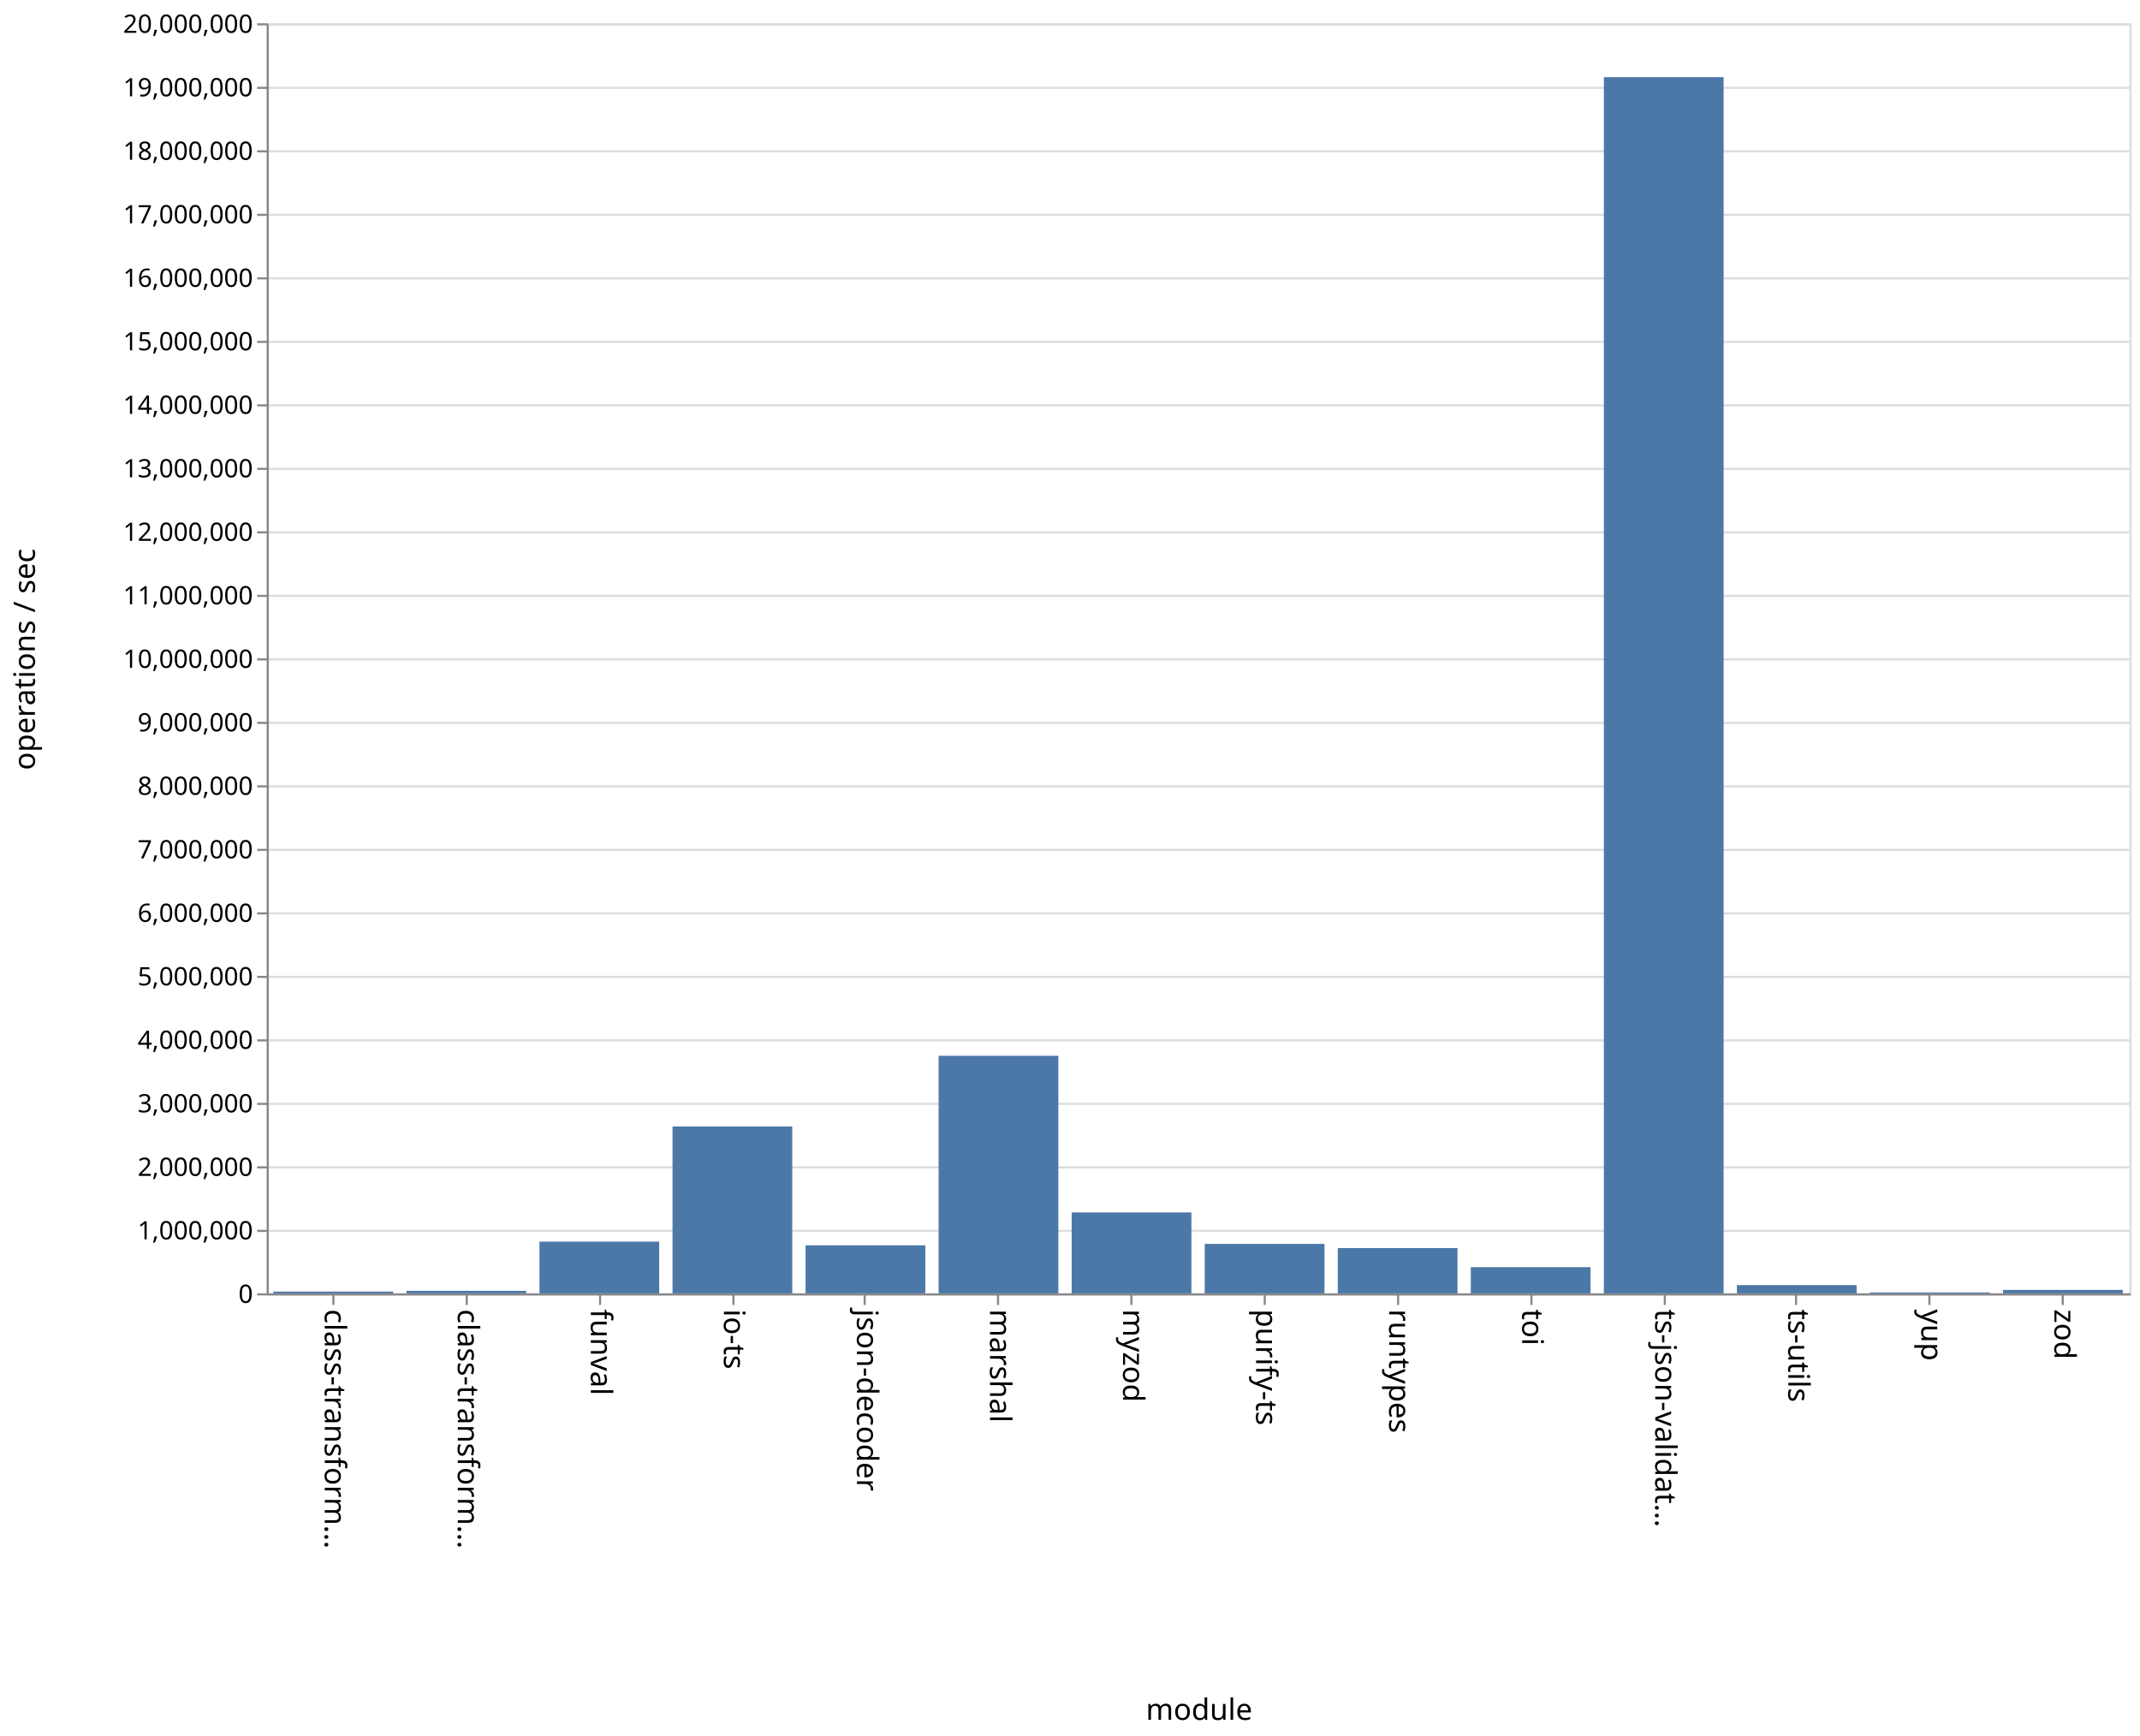
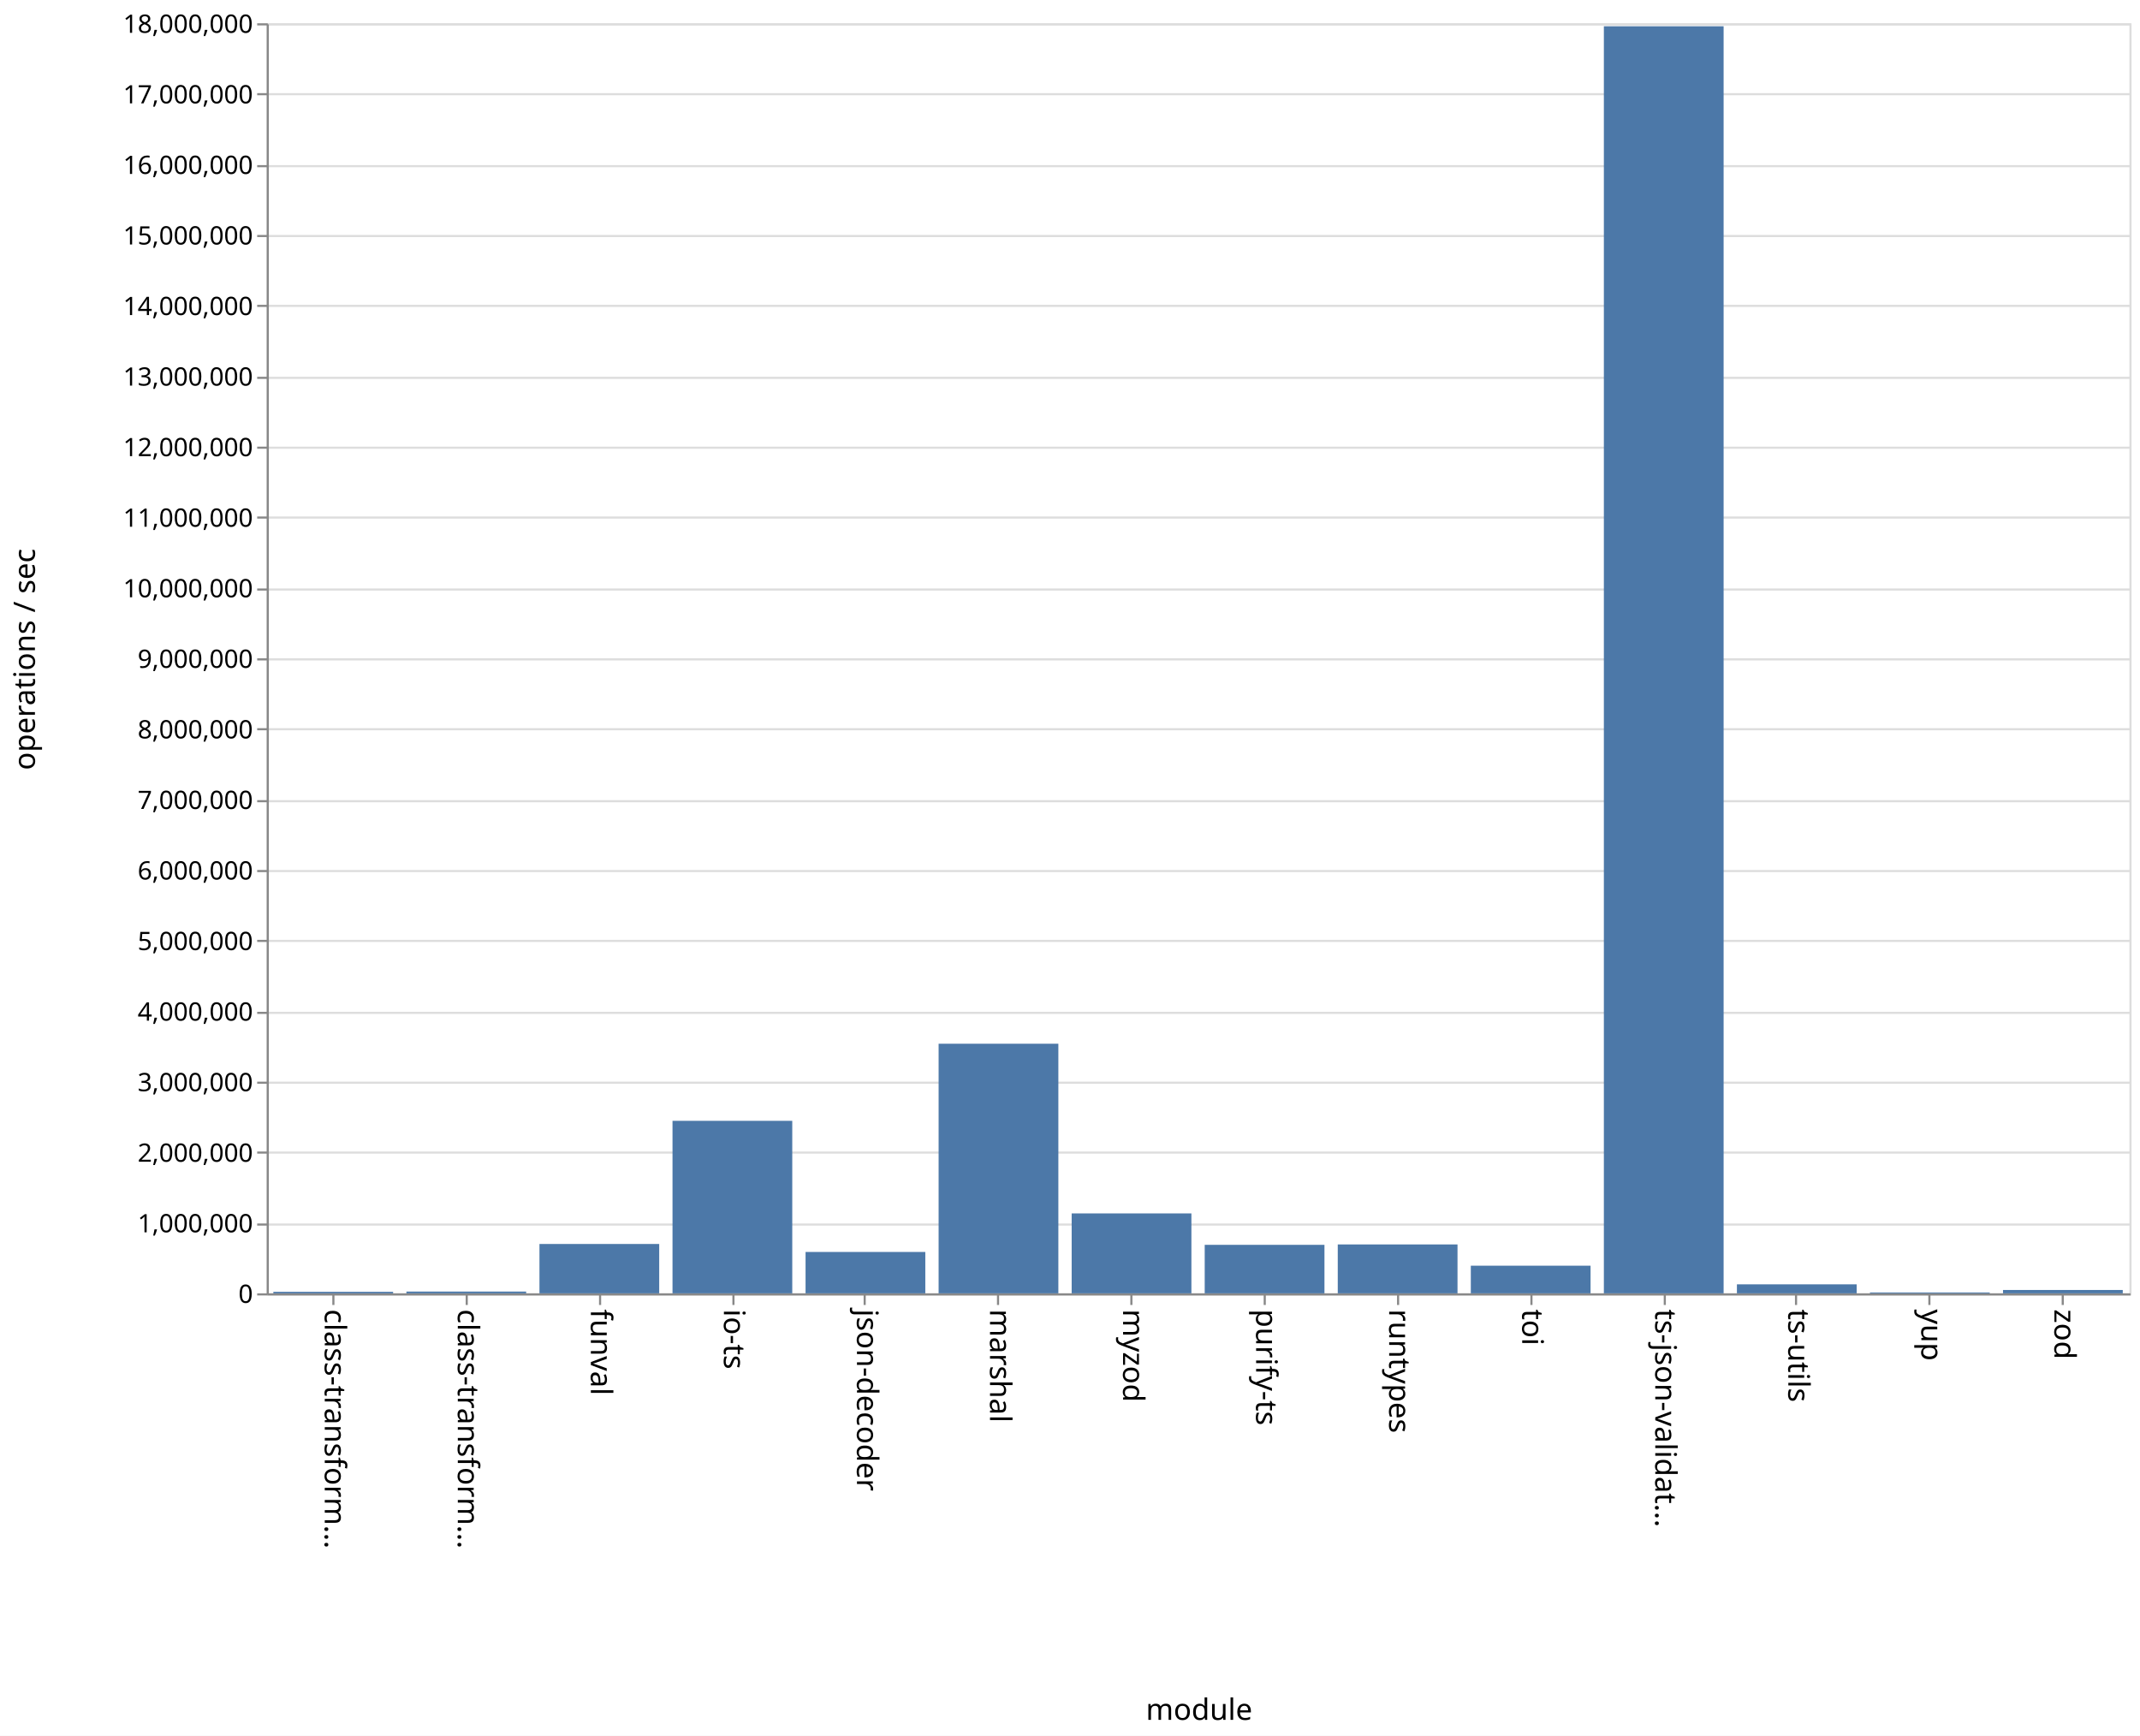
<svg xmlns="http://www.w3.org/2000/svg" class="marks" width="1011" height="820">
  <path fill="#fff" d="M0 0h1011v820H0z" />
  <g class="mark-group role-frame root">
    <path class="background" d="M126.5 11.5h880v600h-880z" fill="none" stroke="#ddd" />
    <g class="mark-group role-axis">
      <path class="background" d="M126.5 11.5z" pointer-events="none" fill="none" />
      <g class="mark-rule role-axis-grid" pointer-events="none" fill="none" stroke="#ddd">
-         <path d="M126.5 611.5h880M126.5 581.5h880M126.5 551.5h880M126.5 521.5h880M126.5 491.5h880M126.5 461.5h880M126.5 431.5h880M126.5 401.5h880M126.5 371.5h880M126.5 341.5h880M126.5 311.5h880M126.5 281.5h880M126.5 251.5h880M126.5 221.5h880M126.5 191.5h880M126.5 161.5h880M126.5 131.5h880M126.5 101.5h880M126.5 71.5h880M126.5 41.5h880M126.5 11.5h880" />
+         <path d="M126.5 611.5h880M126.5 578.5h880M126.5 544.5h880M126.5 511.5h880M126.5 478.5h880M126.5 444.5h880M126.5 411.5h880M126.5 378.5h880M126.5 344.5h880M126.5 311.5h880M126.5 278.5h880M126.5 244.5h880M126.5 211.5h880M126.5 178.5h880M126.5 144.5h880M126.5 111.5h880M126.5 78.5h880M126.5 44.5h880M126.5 11.5h880" />
      </g>
    </g>
    <g class="mark-group role-axis">
      <path class="background" d="M126.5 611.5z" pointer-events="none" fill="none" />
      <g class="mark-rule role-axis-tick" pointer-events="none" fill="none" stroke="#888">
        <path d="M157.5 611.5v5M220.5 611.5v5M283.5 611.5v5M346.5 611.5v5M408.5 611.5v5M471.5 611.5v5M534.5 611.5v5M597.5 611.5v5M660.5 611.5v5M723.5 611.5v5M786.5 611.5v5M848.5 611.5v5M911.5 611.5v5M974.5 611.5v5" />
      </g>
      <g class="mark-text role-axis-label" pointer-events="none" font-family="sans-serif" font-size="14">
        <text transform="rotate(90 -232.536 385.964)">
                    class-transform…
                </text>
        <text transform="rotate(90 -201.107 417.393)">
                    class-transform…
                </text>
        <text transform="rotate(90 -169.679 448.821)">
                    funval
                </text>
        <text transform="rotate(90 -138.25 480.25)">
                    io-ts
                </text>
        <text transform="rotate(90 -106.821 511.679)">
                    json-decoder
                </text>
        <text transform="rotate(90 -75.393 543.107)">
                    marshal
                </text>
        <text transform="rotate(90 -43.964 574.536)">
                    myzod
                </text>
        <text transform="rotate(90 -12.536 605.964)">
                    purify-ts
                </text>
        <text transform="rotate(90 18.893 637.393)">
                    runtypes
                </text>
        <text transform="rotate(90 50.321 668.821)">
                    toi
                </text>
        <text transform="rotate(90 81.75 700.25)">
                    ts-json-validat…
                </text>
        <text transform="rotate(90 113.179 731.679)">
                    ts-utils
                </text>
        <text transform="rotate(90 144.607 763.107)">
                    yup
                </text>
        <text transform="rotate(90 176.036 794.536)">
                    zod
                </text>
      </g>
      <path fill="none" stroke="#888" d="M126.5 611.5h880" pointer-events="none" />
      <text text-anchor="middle" transform="translate(566.5 812.5)" font-family="sans-serif" font-size="14" font-weight="400" pointer-events="none">
                module
            </text>
    </g>
    <g class="mark-group role-axis">
      <path class="background" d="M126.5 11.5z" pointer-events="none" fill="none" />
      <g class="mark-rule role-axis-tick" pointer-events="none" fill="none" stroke="#888">
-         <path d="M126.5 611.5h-5M126.5 581.5h-5M126.5 551.5h-5M126.5 521.5h-5M126.5 491.5h-5M126.5 461.5h-5M126.5 431.5h-5M126.5 401.5h-5M126.5 371.5h-5M126.5 341.5h-5M126.5 311.5h-5M126.5 281.5h-5M126.5 251.5h-5M126.5 221.5h-5M126.5 191.5h-5M126.5 161.5h-5M126.5 131.5h-5M126.5 101.5h-5M126.5 71.5h-5M126.5 41.5h-5M126.5 11.5h-5" />
+         <path d="M126.5 611.5h-5M126.5 578.5h-5M126.5 544.5h-5M126.5 511.5h-5M126.5 478.5h-5M126.5 444.5h-5M126.5 411.5h-5M126.5 378.5h-5M126.5 344.5h-5M126.5 311.5h-5M126.5 278.5h-5M126.5 244.5h-5M126.5 211.5h-5M126.5 178.5h-5M126.5 144.5h-5M126.5 111.5h-5M126.5 78.5h-5M126.5 44.5h-5M126.5 11.5h-5" />
      </g>
      <g class="mark-text role-axis-label" pointer-events="none" text-anchor="end" font-family="sans-serif" font-size="12">
        <text transform="translate(119.5 615.5)">
                    0
                </text>
-         <text transform="translate(119.5 585.5)">
+         <text transform="translate(119.5 582.167)">
                    1,000,000
                </text>
-         <text transform="translate(119.5 555.5)">
+         <text transform="translate(119.5 548.833)">
                    2,000,000
                </text>
-         <text transform="translate(119.5 525.5)">
+         <text transform="translate(119.5 515.5)">
                    3,000,000
                </text>
-         <text transform="translate(119.5 495.5)">
+         <text transform="translate(119.5 482.167)">
                    4,000,000
                </text>
-         <text transform="translate(119.5 465.5)">
+         <text transform="translate(119.5 448.833)">
                    5,000,000
                </text>
-         <text transform="translate(119.5 435.5)">
+         <text transform="translate(119.5 415.5)">
                    6,000,000
                </text>
-         <text transform="translate(119.5 405.5)">
+         <text transform="translate(119.5 382.167)">
                    7,000,000
                </text>
-         <text transform="translate(119.5 375.5)">
+         <text transform="translate(119.5 348.833)">
                    8,000,000
                </text>
-         <text transform="translate(119.5 345.5)">
+         <text transform="translate(119.5 315.5)">
                    9,000,000
                </text>
-         <text transform="translate(119.5 315.5)">
+         <text transform="translate(119.5 282.167)">
                    10,000,000
                </text>
-         <text transform="translate(119.5 285.5)">
+         <text transform="translate(119.5 248.833)">
                    11,000,000
                </text>
-         <text transform="translate(119.5 255.5)">
+         <text transform="translate(119.5 215.5)">
                    12,000,000
                </text>
-         <text transform="translate(119.5 225.5)">
+         <text transform="translate(119.5 182.167)">
                    13,000,000
                </text>
-         <text transform="translate(119.5 195.5)">
+         <text transform="translate(119.5 148.833)">
                    14,000,000
                </text>
-         <text transform="translate(119.5 165.5)">
+         <text transform="translate(119.5 115.5)">
                    15,000,000
                </text>
-         <text transform="translate(119.5 135.5)">
+         <text transform="translate(119.5 82.167)">
                    16,000,000
                </text>
-         <text transform="translate(119.5 105.5)">
+         <text transform="translate(119.5 48.833)">
                    17,000,000
                </text>
-         <text transform="translate(119.5 75.5)">
+         <text transform="translate(119.5 15.5)">
                    18,000,000
-                 </text>
-         <text transform="translate(119.5 45.5)">
-                     19,000,000
-                 </text>
-         <text transform="translate(119.5 15.5)">
-                     20,000,000
                </text>
      </g>
      <path fill="none" stroke="#888" d="M126.5 611.5v-600" pointer-events="none" />
      <text text-anchor="middle" transform="rotate(-90 164 147.5)" font-family="sans-serif" font-size="14" font-weight="400" pointer-events="none">
                operations / sec
            </text>
    </g>
    <g class="mark-rect role-mark marks" fill="#4c78a8">
-       <path d="M129.143 610.174h56.571V611h-56.571zM192 609.819h56.571V611H192zM254.857 586.566h56.572V611h-56.572zM317.714 532.163h56.572V611h-56.572zM380.571 588.318h56.572V611H380.57zM443.429 498.78H500V611h-56.571zM506.286 572.774h56.571V611h-56.571zM569.143 587.642h56.571V611h-56.571zM632 589.596h56.571V611H632zM694.857 598.636h56.572V611h-56.572zM757.714 36.445h56.572V611h-56.572zM820.571 607.11h56.572V611H820.57zM883.429 610.558H940V611h-56.571zM946.286 609.39h56.571V611h-56.571z" />
+       <path d="M129.143 610.278h56.571V611h-56.571zM192 610.16h56.571v.84H192zM254.857 587.68h56.572V611h-56.572zM317.714 529.502h56.572V611h-56.572zM380.571 591.453h56.572V611H380.57zM443.429 493.079H500V611h-56.571zM506.286 573.24h56.571V611h-56.571zM569.143 588.084h56.571V611h-56.571zM632 587.899h56.571V611H632zM694.857 597.94h56.572V611h-56.572zM757.714 12.406h56.572V611h-56.572zM820.571 606.749h56.572V611H820.57zM883.429 610.58H940v.42h-56.571zM946.286 609.413h56.571V611h-56.571z" />
    </g>
  </g>
</svg>
